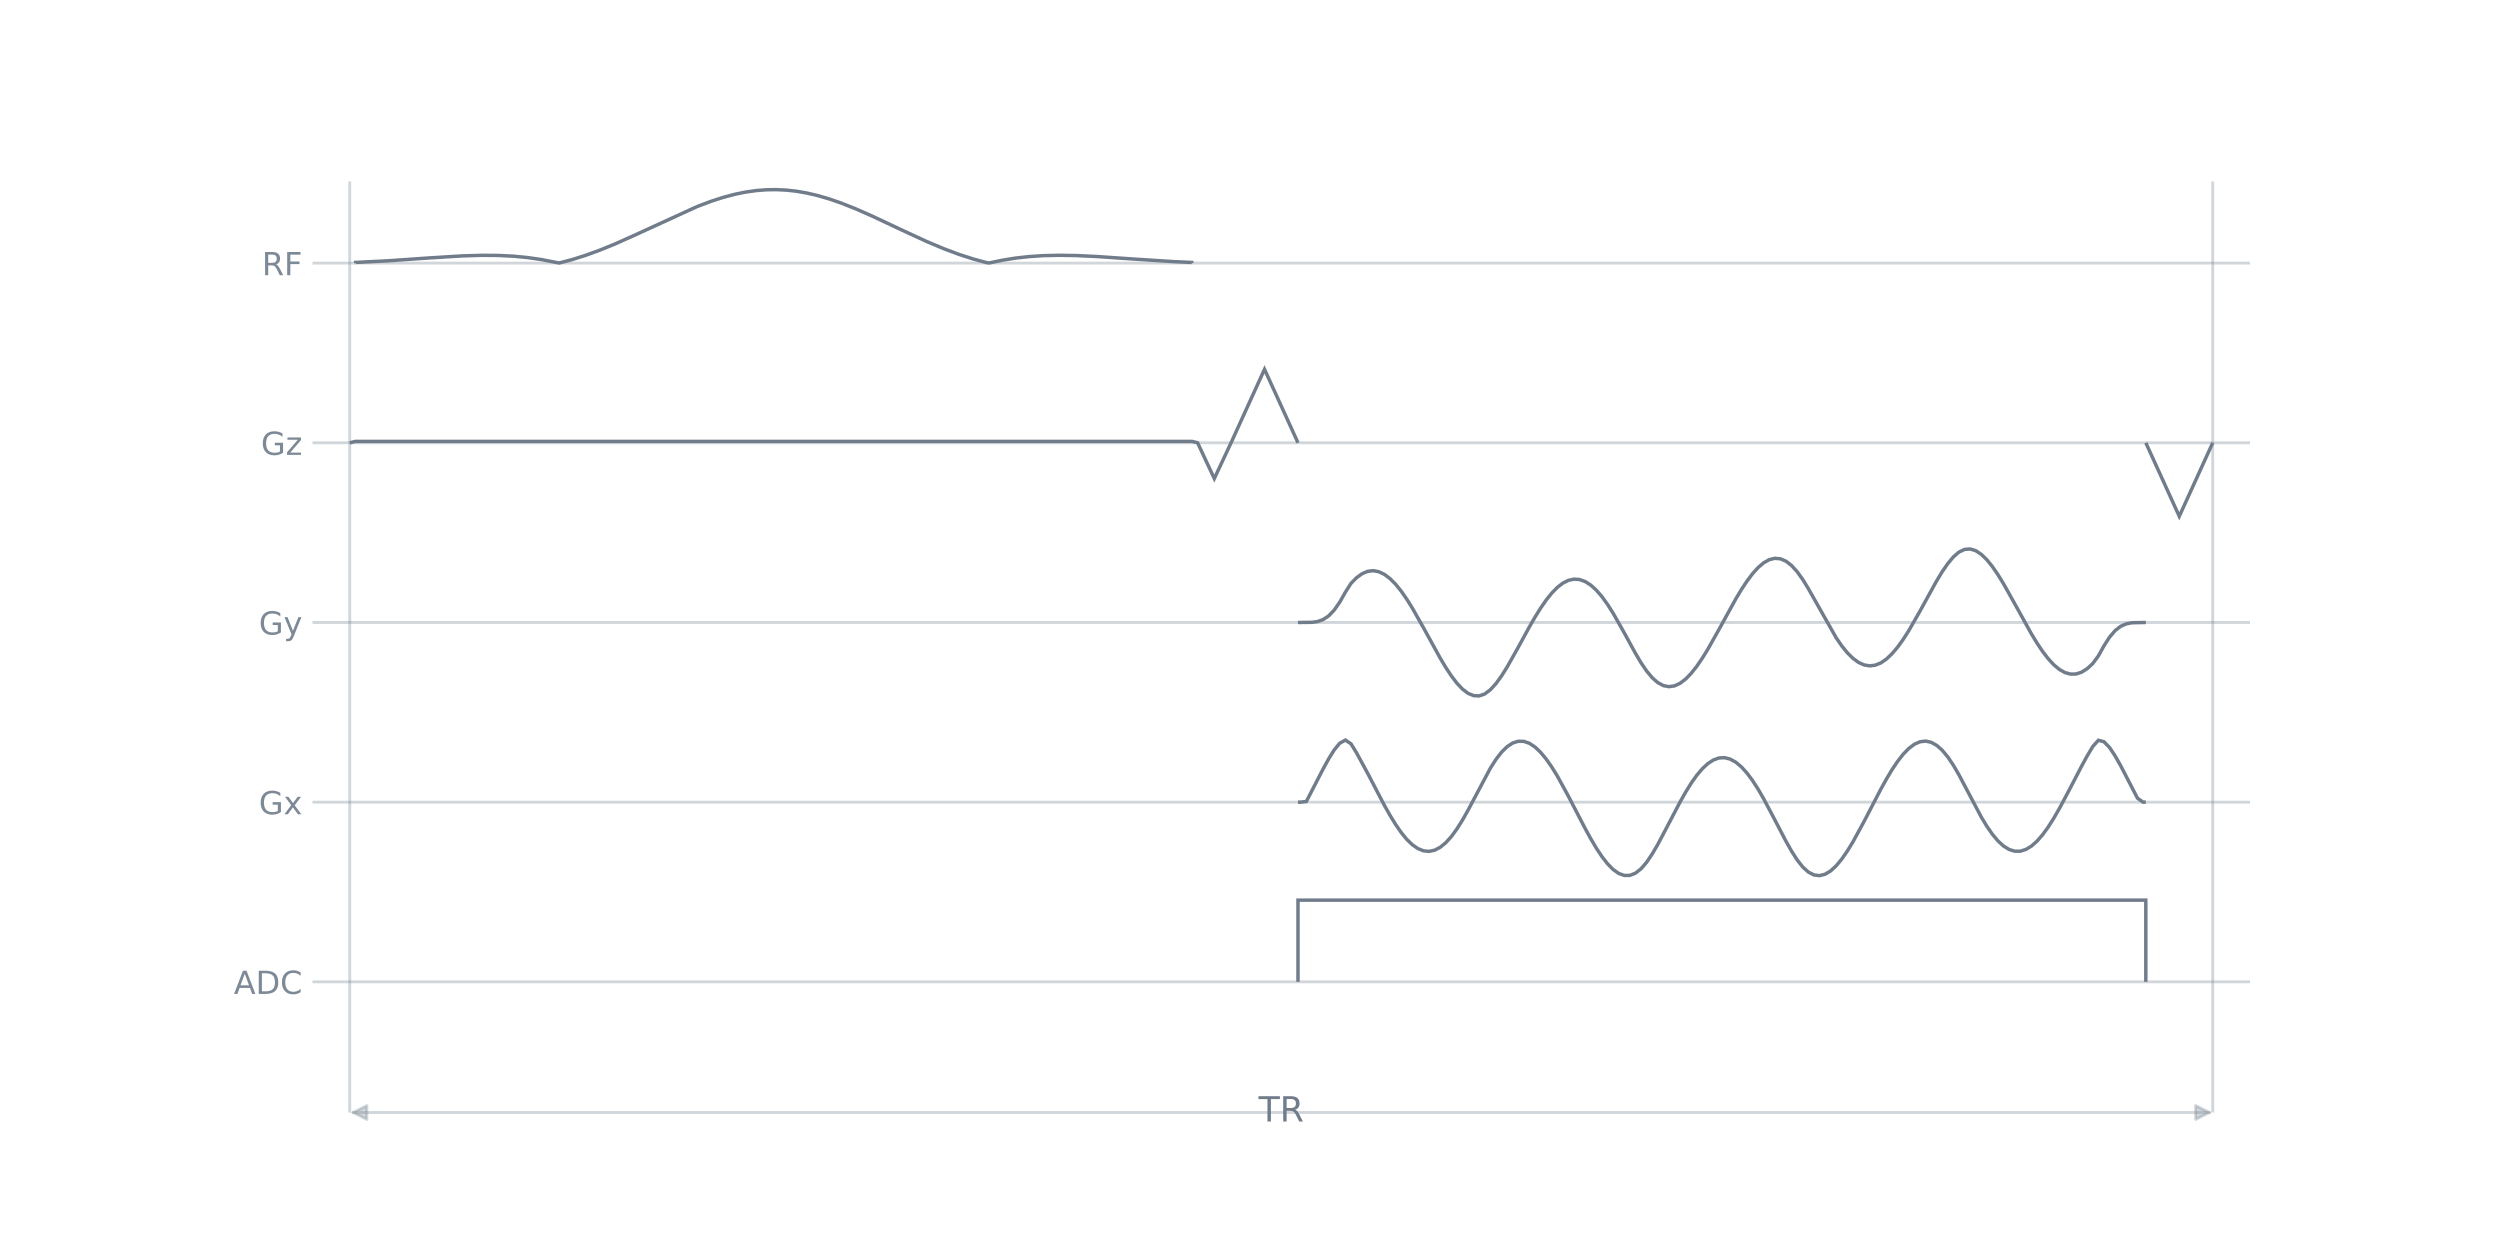
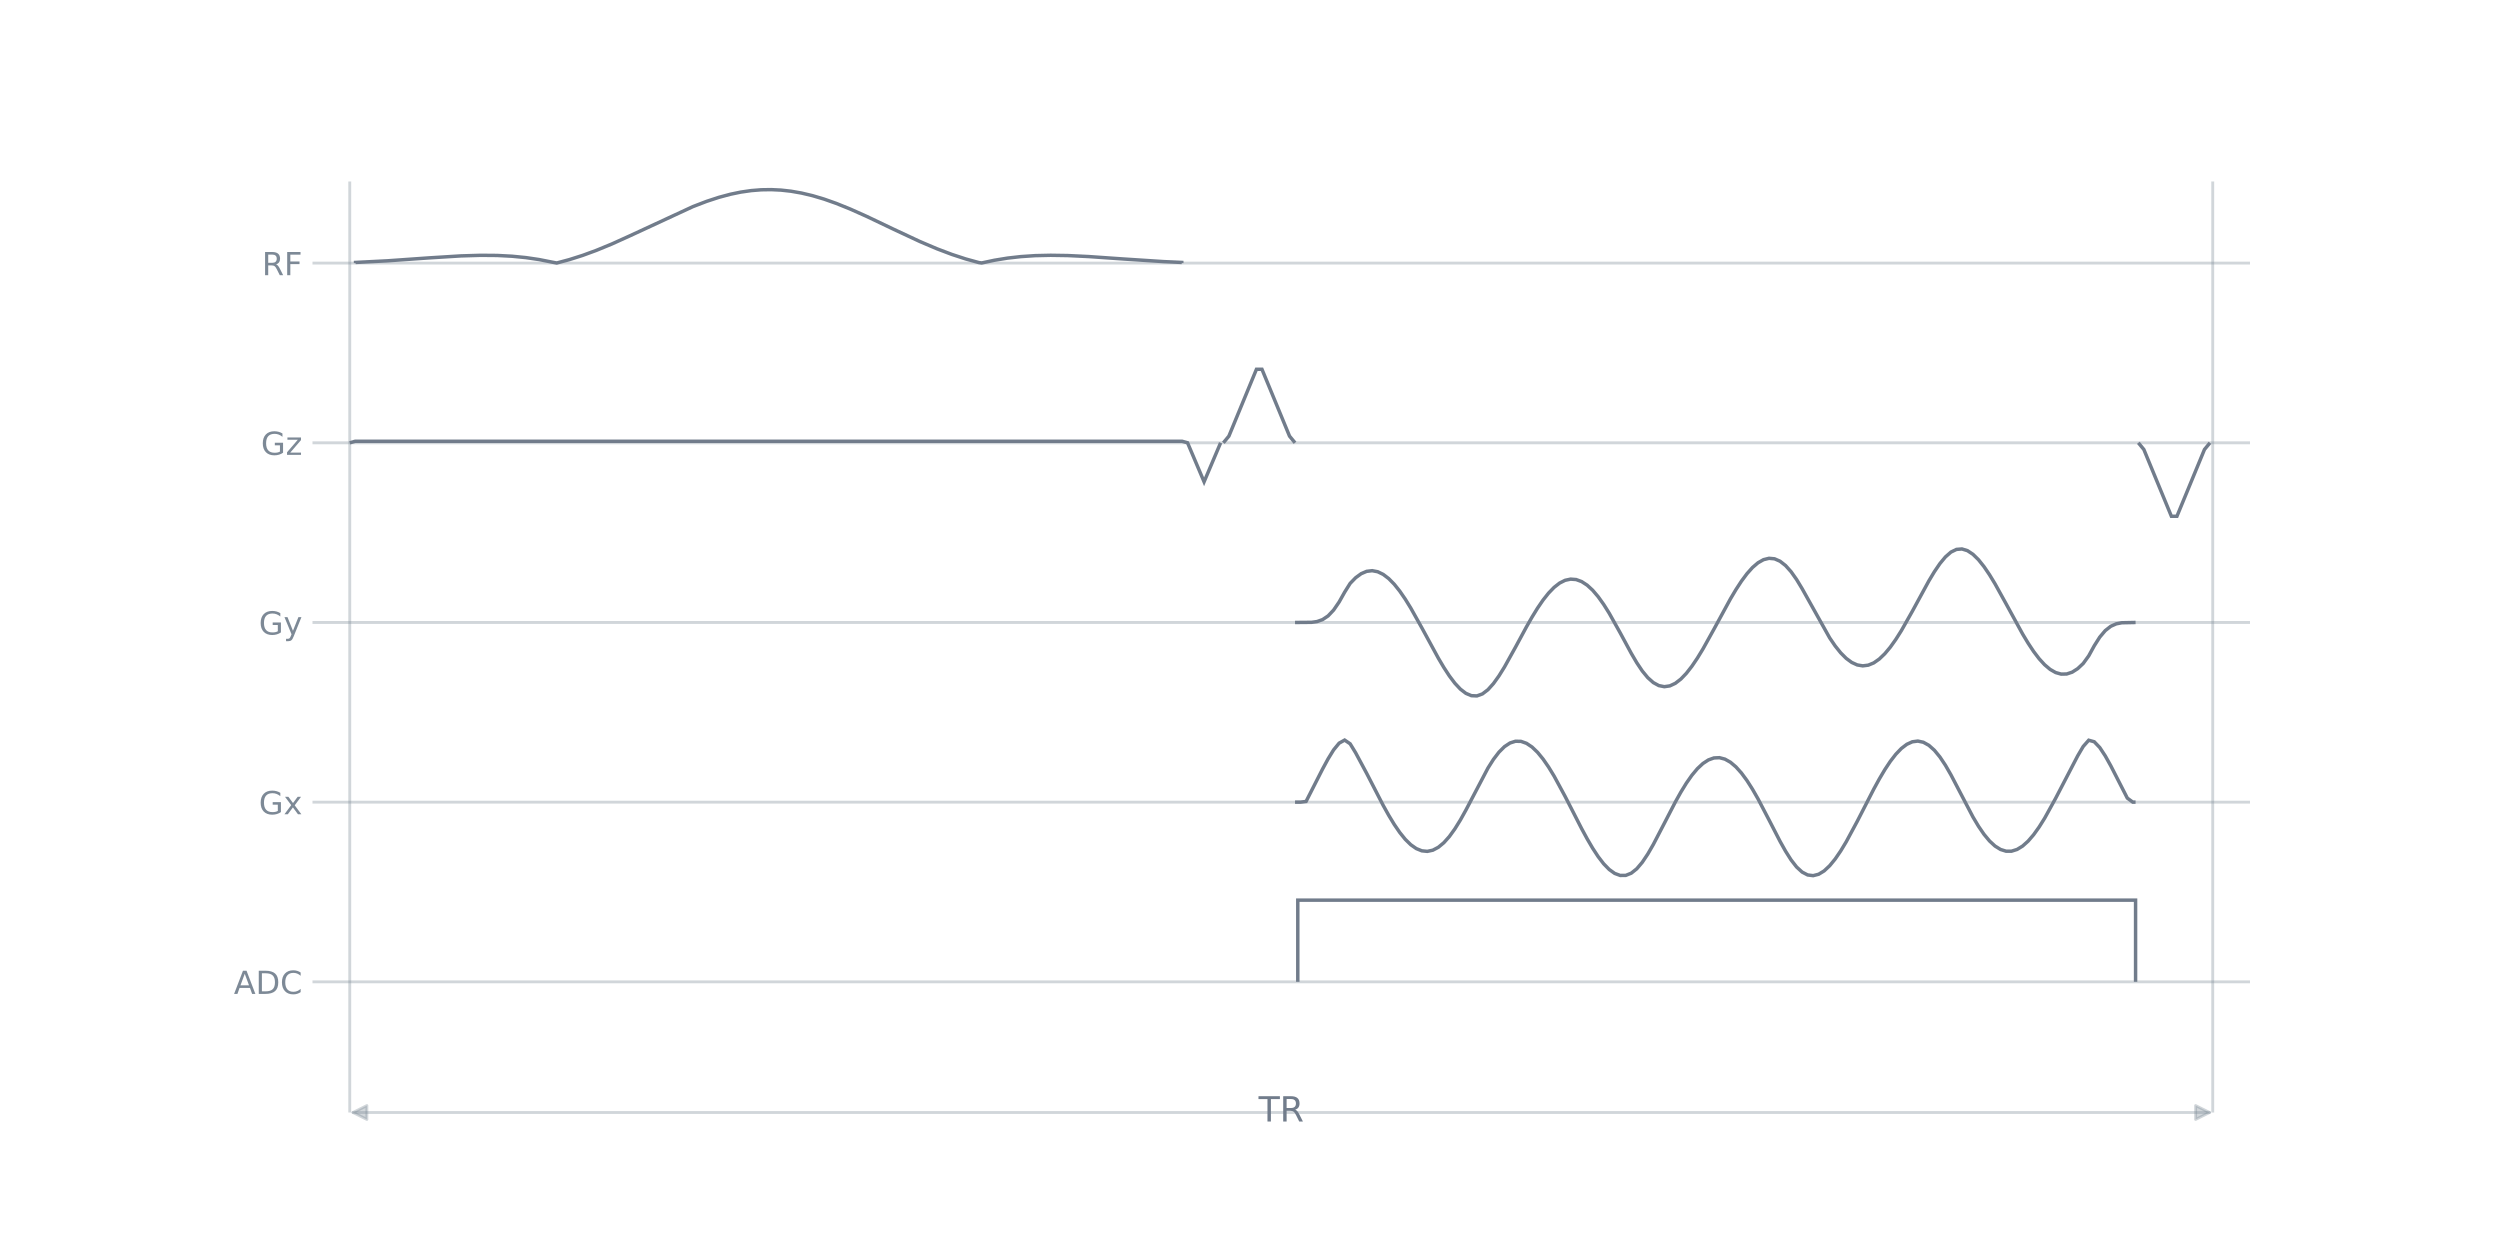
<svg xmlns="http://www.w3.org/2000/svg" xmlns:xlink="http://www.w3.org/1999/xlink" width="864pt" height="432pt" viewBox="0 0 864 432" version="1.1">
  <defs>
    <style type="text/css">*{stroke-linejoin: round; stroke-linecap: butt}</style>
  </defs>
  <g id="figure_1">
    <g id="patch_1">
      <path d="M 0 432  L 864 432  L 864 0  L 0 0  L 0 432  z " style="fill: none" />
    </g>
    <g id="axes_1">
      <g id="patch_2">
        <path d="M 108 384.48  L 777.6 384.48  L 777.6 51.84  L 108 51.84  L 108 384.48  z " style="fill: none" />
      </g>
      <g id="line2d_1">
-         <path d="M 108 339.319  L 777.6 339.319  " clip-path="url(#pb62fd2103e)" style="fill: none; stroke: #7d8996; stroke-opacity: 0.349; stroke-linecap: square" />
+         <path d="M 108 339.319  L 777.6 339.319  " clip-path="url(#p89a6055d5a)" style="fill: none; stroke: #7d8996; stroke-opacity: 0.349; stroke-linecap: square" />
      </g>
      <g id="line2d_2">
-         <path d="M 108 277.222  L 777.6 277.222  " clip-path="url(#pb62fd2103e)" style="fill: none; stroke: #7d8996; stroke-opacity: 0.349; stroke-linecap: square" />
+         <path d="M 108 277.222  L 777.6 277.222  " clip-path="url(#p89a6055d5a)" style="fill: none; stroke: #7d8996; stroke-opacity: 0.349; stroke-linecap: square" />
      </g>
      <g id="line2d_3">
-         <path d="M 108 215.126  L 777.6 215.126  " clip-path="url(#pb62fd2103e)" style="fill: none; stroke: #7d8996; stroke-opacity: 0.349; stroke-linecap: square" />
+         <path d="M 108 215.126  L 777.6 215.126  " clip-path="url(#p89a6055d5a)" style="fill: none; stroke: #7d8996; stroke-opacity: 0.349; stroke-linecap: square" />
      </g>
      <g id="line2d_4">
-         <path d="M 108 153.029  L 777.6 153.029  " clip-path="url(#pb62fd2103e)" style="fill: none; stroke: #7d8996; stroke-opacity: 0.349; stroke-linecap: square" />
+         <path d="M 108 153.029  L 777.6 153.029  " clip-path="url(#p89a6055d5a)" style="fill: none; stroke: #7d8996; stroke-opacity: 0.349; stroke-linecap: square" />
      </g>
      <g id="line2d_5">
-         <path d="M 108 90.933  L 777.6 90.933  " clip-path="url(#pb62fd2103e)" style="fill: none; stroke: #7d8996; stroke-opacity: 0.349; stroke-linecap: square" />
+         <path d="M 108 90.933  L 777.6 90.933  " clip-path="url(#p89a6055d5a)" style="fill: none; stroke: #7d8996; stroke-opacity: 0.349; stroke-linecap: square" />
      </g>
      <g id="LineCollection_1">
-         <path d="M 120.877 384.48  L 120.877 62.707  " clip-path="url(#pb62fd2103e)" style="fill: none; stroke: #7d8996; stroke-opacity: 0.349" />
-         <path d="M 764.723 384.48  L 764.723 62.707  " clip-path="url(#pb62fd2103e)" style="fill: none; stroke: #7d8996; stroke-opacity: 0.349" />
+         <path d="M 120.877 384.48  L 120.877 62.707  " clip-path="url(#p89a6055d5a)" style="fill: none; stroke: #7d8996; stroke-opacity: 0.349" />
+         <path d="M 764.723 384.48  L 764.723 62.707  " clip-path="url(#p89a6055d5a)" style="fill: none; stroke: #7d8996; stroke-opacity: 0.349" />
      </g>
      <g id="patch_3">
-         <path d="M 122.901 90.933  L 122.901 90.699  L 134.082 90.134  L 148.539 89.127  L 159.72 88.44  L 166.659 88.235  L 172.442 88.285  L 177.647 88.554  L 182.466 89.026  L 187.093 89.703  L 191.527 90.572  L 193.261 90.894  L 197.695 89.719  L 202.322 88.264  L 207.141 86.517  L 212.538 84.318  L 218.9 81.474  L 240.875 71.411  L 245.694 69.586  L 249.935 68.212  L 253.983 67.137  L 257.646 66.388  L 261.309 65.866  L 264.778 65.591  L 268.248 65.536  L 271.718 65.701  L 275.188 66.084  L 278.851 66.715  L 282.706 67.618  L 286.754 68.807  L 290.995 70.286  L 295.814 72.206  L 301.597 74.757  L 311.236 79.301  L 320.296 83.48  L 326.272 85.99  L 331.476 87.933  L 336.296 89.492  L 340.922 90.753  L 341.886 90.88  L 346.319 89.945  L 350.946 89.2  L 355.572 88.681  L 360.584 88.349  L 365.982 88.226  L 371.958 88.319  L 379.283 88.665  L 391.427 89.504  L 405.499 90.41  L 411.861 90.699  L 411.861 90.933  L 411.861 90.933  " clip-path="url(#pb62fd2103e)" style="fill: none; stroke: #717c8b; stroke-width: 1.2; stroke-linejoin: miter" />
+         <path d="M 122.877 90.933  L 122.877 90.699  L 133.925 90.134  L 148.212 89.127  L 159.26 88.44  L 166.118 88.235  L 171.832 88.285  L 176.975 88.554  L 181.738 89.026  L 186.309 89.703  L 190.69 90.572  L 192.405 90.894  L 196.786 89.719  L 201.358 88.264  L 206.12 86.517  L 211.454 84.318  L 217.74 81.474  L 239.455 71.411  L 244.217 69.586  L 248.408 68.212  L 252.408 67.137  L 256.027 66.388  L 259.647 65.866  L 263.075 65.591  L 266.504 65.536  L 269.933 65.701  L 273.362 66.084  L 276.981 66.715  L 280.791 67.618  L 284.791 68.807  L 288.982 70.286  L 293.744 72.206  L 299.459 74.757  L 308.983 79.301  L 317.936 83.48  L 323.841 85.99  L 328.984 87.933  L 333.746 89.492  L 338.318 90.753  L 339.27 90.88  L 343.652 89.945  L 348.223 89.2  L 352.795 88.681  L 357.748 88.349  L 363.081 88.226  L 368.986 88.319  L 376.225 88.665  L 388.225 89.504  L 402.131 90.41  L 408.417 90.699  L 408.417 90.933  L 408.417 90.933  " clip-path="url(#p89a6055d5a)" style="fill: none; stroke: #717c8b; stroke-width: 1.2; stroke-linejoin: miter" />
      </g>
      <g id="patch_4">
-         <path d="M 120.877 153.029  L 122.805 152.538  L 411.957 152.538  L 413.885 153.029  L 419.668 165.39  L 425.451 153.029  L 437.017 127.626  L 448.583 153.029  M 741.591 153.029  L 753.157 178.432  L 764.723 153.029  " clip-path="url(#pb62fd2103e)" style="fill: none; stroke: #717c8b; stroke-width: 1.2; stroke-linejoin: miter" />
+         <path d="M 120.877 153.029  L 122.782 152.493  L 408.512 152.493  L 410.417 153.029  L 416.132 166.514  L 421.846 153.029  M 422.799 153.029  L 424.704 150.72  L 426.609 146.101  L 428.513 141.482  L 430.418 136.864  L 432.323 132.245  L 434.228 127.626  L 436.133 127.626  L 438.038 132.245  L 439.943 136.864  L 441.848 141.482  L 443.752 146.101  L 445.657 150.72  L 447.562 153.029  M 739.007 153.029  L 740.912 155.339  L 742.817 159.957  L 744.722 164.576  L 746.627 169.195  L 748.532 173.814  L 750.437 178.432  L 752.341 178.432  L 754.246 173.814  L 756.151 169.195  L 758.056 164.576  L 759.961 159.957  L 761.866 155.339  L 763.771 153.029  " clip-path="url(#p89a6055d5a)" style="fill: none; stroke: #717c8b; stroke-width: 1.2; stroke-linejoin: miter" />
      </g>
      <g id="patch_5">
-         <path d="M 448.583 215.126  L 453.402 215.077  L 455.33 214.812  L 457.258 214.132  L 459.185 212.854  L 461.113 210.839  L 463.041 208.051  L 464.968 204.659  L 466.896 201.62  L 468.824 199.661  L 470.751 198.266  L 472.679 197.453  L 474.607 197.231  L 476.534 197.591  L 478.462 198.513  L 480.39 199.966  L 482.318 201.908  L 484.245 204.292  L 486.173 207.064  L 488.101 210.155  L 491.956 216.957  L 497.739 227.458  L 499.667 230.679  L 501.594 233.6  L 503.522 236.127  L 505.45 238.164  L 507.377 239.623  L 509.305 240.425  L 511.233 240.504  L 513.16 239.817  L 515.088 238.363  L 517.016 236.242  L 518.943 233.582  L 520.871 230.513  L 524.727 223.654  L 528.582 216.604  L 530.51 213.264  L 532.437 210.164  L 534.365 207.379  L 536.293 204.973  L 538.22 203.001  L 540.148 201.511  L 542.076 200.553  L 544.003 200.147  L 545.931 200.293  L 547.859 200.992  L 549.786 202.231  L 551.714 203.988  L 553.642 206.226  L 555.569 208.894  L 557.497 211.927  L 561.353 218.737  L 565.208 225.78  L 567.136 229.035  L 569.063 231.887  L 570.991 234.2  L 572.919 235.897  L 574.846 236.939  L 576.774 237.317  L 578.702 237.044  L 580.629 236.15  L 582.557 234.682  L 584.485 232.695  L 586.412 230.256  L 588.34 227.436  L 590.268 224.309  L 594.123 217.455  L 599.906 206.955  L 601.834 203.75  L 603.762 200.828  L 605.689 198.263  L 607.617 196.13  L 609.545 194.495  L 611.472 193.419  L 613.4 192.95  L 615.328 193.125  L 617.255 193.962  L 619.183 195.46  L 621.111 197.589  L 623.038 200.286  L 624.966 203.436  L 634.604 220.457  L 636.532 223.246  L 638.46 225.622  L 640.388 227.532  L 642.315 228.934  L 644.243 229.802  L 646.171 230.119  L 648.098 229.882  L 650.026 229.095  L 651.954 227.763  L 653.881 225.935  L 655.809 223.657  L 657.737 220.983  L 659.664 217.972  L 663.52 211.241  L 669.303 200.746  L 671.23 197.578  L 673.158 194.778  L 675.086 192.477  L 677.013 190.804  L 678.941 189.876  L 680.869 189.723  L 682.797 190.308  L 684.724 191.572  L 686.652 193.44  L 688.58 195.826  L 690.507 198.636  L 692.435 201.774  L 696.29 208.652  L 702.073 219.092  L 704.001 222.264  L 705.929 225.143  L 707.856 227.652  L 709.784 229.736  L 711.712 231.345  L 713.639 232.434  L 715.567 232.971  L 717.495 232.929  L 719.423 232.299  L 721.35 231.081  L 723.278 229.296  L 725.206 226.665  L 727.133 223.197  L 729.061 220.192  L 730.989 217.936  L 732.916 216.442  L 734.844 215.596  L 736.772 215.224  L 741.591 215.126  L 741.591 215.126  " clip-path="url(#pb62fd2103e)" style="fill: none; stroke: #717c8b; stroke-width: 1.2; stroke-linejoin: miter" />
+         <path d="M 447.562 215.126  L 453.277 215.077  L 455.182 214.812  L 457.087 214.132  L 458.991 212.854  L 460.896 210.839  L 462.801 208.051  L 464.706 204.659  L 466.611 201.62  L 468.516 199.661  L 470.421 198.266  L 472.325 197.453  L 474.23 197.231  L 476.135 197.591  L 478.04 198.513  L 479.945 199.966  L 481.85 201.908  L 483.755 204.292  L 485.66 207.064  L 487.564 210.155  L 491.374 216.957  L 497.089 227.458  L 498.994 230.679  L 500.899 233.6  L 502.803 236.127  L 504.708 238.164  L 506.613 239.623  L 508.518 240.425  L 510.423 240.504  L 512.328 239.817  L 514.233 238.363  L 516.138 236.242  L 518.042 233.582  L 519.947 230.513  L 523.757 223.654  L 527.567 216.604  L 529.472 213.264  L 531.376 210.164  L 533.281 207.379  L 535.186 204.973  L 537.091 203.001  L 538.996 201.511  L 540.901 200.553  L 542.806 200.147  L 544.711 200.293  L 546.615 200.992  L 548.52 202.231  L 550.425 203.988  L 552.33 206.226  L 554.235 208.894  L 556.14 211.927  L 559.95 218.737  L 563.759 225.78  L 565.664 229.035  L 567.569 231.887  L 569.474 234.2  L 571.379 235.897  L 573.284 236.939  L 575.188 237.317  L 577.093 237.044  L 578.998 236.15  L 580.903 234.682  L 582.808 232.695  L 584.713 230.256  L 586.618 227.436  L 588.523 224.309  L 592.332 217.455  L 598.047 206.955  L 599.952 203.75  L 601.857 200.828  L 603.762 198.263  L 605.666 196.13  L 607.571 194.495  L 609.476 193.419  L 611.381 192.95  L 613.286 193.125  L 615.191 193.962  L 617.096 195.46  L 619.001 197.589  L 620.905 200.286  L 622.81 203.436  L 632.335 220.457  L 634.239 223.246  L 636.144 225.622  L 638.049 227.532  L 639.954 228.934  L 641.859 229.802  L 643.764 230.119  L 645.669 229.882  L 647.574 229.095  L 649.478 227.763  L 651.383 225.935  L 653.288 223.657  L 655.193 220.983  L 657.098 217.972  L 660.908 211.241  L 666.622 200.746  L 668.527 197.578  L 670.432 194.778  L 672.337 192.477  L 674.242 190.804  L 676.147 189.876  L 678.051 189.723  L 679.956 190.308  L 681.861 191.572  L 683.766 193.44  L 685.671 195.826  L 687.576 198.636  L 689.481 201.774  L 693.29 208.652  L 699.005 219.092  L 700.91 222.264  L 702.815 225.143  L 704.72 227.652  L 706.625 229.736  L 708.529 231.345  L 710.434 232.434  L 712.339 232.971  L 714.244 232.929  L 716.149 232.299  L 718.054 231.081  L 719.959 229.296  L 721.863 226.665  L 723.768 223.197  L 725.673 220.192  L 727.578 217.936  L 729.483 216.442  L 731.388 215.596  L 733.293 215.224  L 738.055 215.126  L 738.055 215.126  " clip-path="url(#p89a6055d5a)" style="fill: none; stroke: #717c8b; stroke-width: 1.2; stroke-linejoin: miter" />
      </g>
      <g id="patch_6">
-         <path d="M 448.583 277.222  L 449.547 277.22  L 451.475 276.985  L 457.258 265.765  L 459.185 262.256  L 461.113 259.161  L 463.041 256.837  L 464.968 255.771  L 466.896 257.057  L 468.824 260.183  L 472.679 267.281  L 478.462 278.363  L 480.39 281.782  L 482.318 284.921  L 484.245 287.708  L 486.173 290.069  L 488.101 291.936  L 490.028 293.27  L 491.956 294.043  L 493.884 294.232  L 495.811 293.825  L 497.739 292.821  L 499.667 291.236  L 501.594 289.101  L 503.522 286.461  L 505.45 283.386  L 507.377 279.964  L 515.088 265.449  L 517.016 262.436  L 518.943 259.942  L 520.871 258.042  L 522.799 256.78  L 524.727 256.173  L 526.654 256.218  L 528.582 256.896  L 530.51 258.173  L 532.437 260.002  L 534.365 262.326  L 536.293 265.084  L 538.22 268.205  L 542.076 275.236  L 547.859 286.383  L 549.786 289.893  L 551.714 293.148  L 553.642 296.059  L 555.569 298.535  L 557.497 300.492  L 559.425 301.854  L 561.353 302.553  L 563.28 302.536  L 565.208 301.772  L 567.136 300.253  L 569.063 298.01  L 570.991 295.157  L 572.919 291.859  L 576.774 284.541  L 580.629 277.172  L 582.557 273.759  L 584.485 270.653  L 586.412 267.93  L 588.34 265.653  L 590.268 263.873  L 592.195 262.629  L 594.123 261.947  L 596.051 261.854  L 597.978 262.358  L 599.906 263.431  L 601.834 265.05  L 603.762 267.178  L 605.689 269.769  L 607.617 272.765  L 609.545 276.092  L 613.4 283.383  L 617.255 290.776  L 619.183 294.181  L 621.111 297.188  L 623.038 299.636  L 624.966 301.383  L 626.894 302.381  L 628.821 302.625  L 630.749 302.142  L 632.677 300.979  L 634.604 299.197  L 636.532 296.872  L 638.46 294.087  L 640.388 290.928  L 644.243 283.855  L 650.026 272.715  L 651.954 269.23  L 653.881 266.011  L 655.809 263.133  L 657.737 260.668  L 659.664 258.68  L 661.592 257.228  L 663.52 256.361  L 665.447 256.118  L 667.375 256.523  L 669.303 257.584  L 671.23 259.291  L 673.158 261.608  L 675.086 264.471  L 677.013 267.783  L 684.724 282.363  L 686.652 285.556  L 688.58 288.338  L 690.507 290.635  L 692.435 292.393  L 694.363 293.578  L 696.29 294.17  L 698.218 294.165  L 700.146 293.57  L 702.073 292.406  L 704.001 290.7  L 705.929 288.485  L 707.856 285.821  L 709.784 282.783  L 711.712 279.442  L 715.567 272.175  L 719.423 264.74  L 721.35 261.218  L 723.278 257.974  L 725.206 255.824  L 727.133 256.35  L 729.061 258.343  L 730.989 261.245  L 732.916 264.656  L 738.699 275.824  L 740.627 277.22  L 741.591 277.222  L 741.591 277.222  " clip-path="url(#pb62fd2103e)" style="fill: none; stroke: #717c8b; stroke-width: 1.2; stroke-linejoin: miter" />
+         <path d="M 447.562 277.222  L 449.467 277.22  L 451.372 276.985  L 457.087 265.765  L 458.991 262.256  L 460.896 259.161  L 462.801 256.837  L 464.706 255.771  L 466.611 257.057  L 468.516 260.183  L 472.325 267.281  L 478.04 278.363  L 479.945 281.782  L 481.85 284.921  L 483.755 287.708  L 485.66 290.069  L 487.564 291.936  L 489.469 293.27  L 491.374 294.043  L 493.279 294.232  L 495.184 293.825  L 497.089 292.821  L 498.994 291.236  L 500.899 289.101  L 502.803 286.461  L 504.708 283.386  L 506.613 279.964  L 514.233 265.449  L 516.138 262.436  L 518.042 259.942  L 519.947 258.042  L 521.852 256.78  L 523.757 256.173  L 525.662 256.218  L 527.567 256.896  L 529.472 258.173  L 531.376 260.002  L 533.281 262.326  L 535.186 265.084  L 537.091 268.205  L 540.901 275.236  L 546.615 286.383  L 548.52 289.893  L 550.425 293.148  L 552.33 296.059  L 554.235 298.535  L 556.14 300.492  L 558.045 301.854  L 559.95 302.553  L 561.854 302.536  L 563.759 301.772  L 565.664 300.253  L 567.569 298.01  L 569.474 295.157  L 571.379 291.859  L 575.188 284.541  L 578.998 277.172  L 580.903 273.759  L 582.808 270.653  L 584.713 267.93  L 586.618 265.653  L 588.523 263.873  L 590.427 262.629  L 592.332 261.947  L 594.237 261.854  L 596.142 262.358  L 598.047 263.431  L 599.952 265.05  L 601.857 267.178  L 603.762 269.769  L 605.666 272.765  L 607.571 276.092  L 611.381 283.383  L 615.191 290.776  L 617.096 294.181  L 619.001 297.188  L 620.905 299.636  L 622.81 301.383  L 624.715 302.381  L 626.62 302.625  L 628.525 302.142  L 630.43 300.979  L 632.335 299.197  L 634.239 296.872  L 636.144 294.087  L 638.049 290.928  L 641.859 283.855  L 647.574 272.715  L 649.478 269.23  L 651.383 266.011  L 653.288 263.133  L 655.193 260.668  L 657.098 258.68  L 659.003 257.228  L 660.908 256.361  L 662.813 256.118  L 664.717 256.523  L 666.622 257.584  L 668.527 259.291  L 670.432 261.608  L 672.337 264.471  L 674.242 267.783  L 681.861 282.363  L 683.766 285.556  L 685.671 288.338  L 687.576 290.635  L 689.481 292.393  L 691.386 293.578  L 693.29 294.17  L 695.195 294.165  L 697.1 293.57  L 699.005 292.406  L 700.91 290.7  L 702.815 288.485  L 704.72 285.821  L 706.625 282.783  L 710.434 275.877  L 718.054 261.218  L 719.959 257.974  L 721.863 255.824  L 723.768 256.35  L 725.673 258.343  L 727.578 261.245  L 729.483 264.656  L 735.198 275.824  L 737.102 277.22  L 738.055 277.222  L 738.055 277.222  " clip-path="url(#p89a6055d5a)" style="fill: none; stroke: #717c8b; stroke-width: 1.2; stroke-linejoin: miter" />
      </g>
      <g id="patch_7">
-         <path d="M 448.583 339.319  L 448.583 311.093  L 741.591 311.093  L 741.591 339.319  " clip-path="url(#pb62fd2103e)" style="fill: none; stroke: #717c8b; stroke-width: 1.2; stroke-linejoin: miter" />
+         <path d="M 448.515 339.319  L 448.515 311.093  L 738.055 311.093  L 738.055 339.319  " clip-path="url(#p89a6055d5a)" style="fill: none; stroke: #717c8b; stroke-width: 1.2; stroke-linejoin: miter" />
      </g>
      <g id="matplotlib.axis_1" />
      <g id="matplotlib.axis_2">
        <g id="ytick_1">
          <g id="line2d_6" />
          <g id="text_1">
            <g style="fill: #7d8996" transform="translate(80.82422 343.4976) scale(0.11 -0.11)">
              <defs>
                <path id="DejaVuSans-24" d="M 2188 4044  L 1331 1722  L 3047 1722  L 2188 4044  z M 1831 4666  L 2547 4666  L 4325 0  L 3669 0  L 3244 1197  L 1141 1197  L 716 0  L 50 0  L 1831 4666  z " transform="scale(0.015625)" />
                <path id="DejaVuSans-27" d="M 1259 4147  L 1259 519  L 2022 519  Q 2988 519 3436 956  Q 3884 1394 3884 2338  Q 3884 3275 3436 3711  Q 2988 4147 2022 4147  L 1259 4147  z M 628 4666  L 1925 4666  Q 3281 4666 3915 4102  Q 4550 3538 4550 2338  Q 4550 1131 3912 565  Q 3275 0 1925 0  L 628 0  L 628 4666  z " transform="scale(0.015625)" />
                <path id="DejaVuSans-26" d="M 4122 4306  L 4122 3641  Q 3803 3938 3442 4084  Q 3081 4231 2675 4231  Q 1875 4231 1450 3742  Q 1025 3253 1025 2328  Q 1025 1406 1450 917  Q 1875 428 2675 428  Q 3081 428 3442 575  Q 3803 722 4122 1019  L 4122 359  Q 3791 134 3420 21  Q 3050 -91 2638 -91  Q 1578 -91 968 557  Q 359 1206 359 2328  Q 359 3453 968 4101  Q 1578 4750 2638 4750  Q 3056 4750 3426 4639  Q 3797 4528 4122 4306  z " transform="scale(0.015625)" />
              </defs>
              <use xlink:href="#DejaVuSans-24" />
              <use xlink:href="#DejaVuSans-27" transform="translate(68.40625 0)" />
              <use xlink:href="#DejaVuSans-26" transform="translate(145.4062 0)" />
            </g>
          </g>
        </g>
        <g id="ytick_2">
          <g id="line2d_7" />
          <g id="text_2">
            <g style="fill: #7d8996" transform="translate(89.46609 281.401) scale(0.11 -0.11)">
              <defs>
                <path id="DejaVuSans-2a" d="M 3809 666  L 3809 1919  L 2778 1919  L 2778 2438  L 4434 2438  L 4434 434  Q 4069 175 3628 42  Q 3188 -91 2688 -91  Q 1594 -91 976 548  Q 359 1188 359 2328  Q 359 3472 976 4111  Q 1594 4750 2688 4750  Q 3144 4750 3555 4637  Q 3966 4525 4313 4306  L 4313 3634  Q 3963 3931 3569 4081  Q 3175 4231 2741 4231  Q 1884 4231 1454 3753  Q 1025 3275 1025 2328  Q 1025 1384 1454 906  Q 1884 428 2741 428  Q 3075 428 3337 486  Q 3600 544 3809 666  z " transform="scale(0.015625)" />
                <path id="DejaVuSans-5b" d="M 3513 3500  L 2247 1797  L 3578 0  L 2900 0  L 1881 1375  L 863 0  L 184 0  L 1544 1831  L 300 3500  L 978 3500  L 1906 2253  L 2834 3500  L 3513 3500  z " transform="scale(0.015625)" />
              </defs>
              <use xlink:href="#DejaVuSans-2a" />
              <use xlink:href="#DejaVuSans-5b" transform="translate(77.48438 0)" />
            </g>
          </g>
        </g>
        <g id="ytick_3">
          <g id="line2d_8" />
          <g id="text_3">
            <g style="fill: #7d8996" transform="translate(89.46609 219.3044) scale(0.11 -0.11)">
              <defs>
                <path id="DejaVuSans-5c" d="M 2059 -325  Q 1816 -950 1584 -1140  Q 1353 -1331 966 -1331  L 506 -1331  L 506 -850  L 844 -850  Q 1081 -850 1212 -737  Q 1344 -625 1503 -206  L 1606 56  L 191 3500  L 800 3500  L 1894 763  L 2988 3500  L 3597 3500  L 2059 -325  z " transform="scale(0.015625)" />
              </defs>
              <use xlink:href="#DejaVuSans-2a" />
              <use xlink:href="#DejaVuSans-5c" transform="translate(77.48438 0)" />
            </g>
          </g>
        </g>
        <g id="ytick_4">
          <g id="line2d_9" />
          <g id="text_4">
            <g style="fill: #7d8996" transform="translate(90.20344 157.2079) scale(0.11 -0.11)">
              <defs>
                <path id="DejaVuSans-5d" d="M 353 3500  L 3084 3500  L 3084 2975  L 922 459  L 3084 459  L 3084 0  L 275 0  L 275 525  L 2438 3041  L 353 3041  L 353 3500  z " transform="scale(0.015625)" />
              </defs>
              <use xlink:href="#DejaVuSans-2a" />
              <use xlink:href="#DejaVuSans-5d" transform="translate(77.48438 0)" />
            </g>
          </g>
        </g>
        <g id="ytick_5">
          <g id="line2d_10" />
          <g id="text_5">
            <g style="fill: #7d8996" transform="translate(90.53 95.11132) scale(0.11 -0.11)">
              <defs>
                <path id="DejaVuSans-35" d="M 2841 2188  Q 3044 2119 3236 1894  Q 3428 1669 3622 1275  L 4263 0  L 3584 0  L 2988 1197  Q 2756 1666 2539 1819  Q 2322 1972 1947 1972  L 1259 1972  L 1259 0  L 628 0  L 628 4666  L 2053 4666  Q 2853 4666 3247 4331  Q 3641 3997 3641 3322  Q 3641 2881 3436 2590  Q 3231 2300 2841 2188  z M 1259 4147  L 1259 2491  L 2053 2491  Q 2509 2491 2742 2702  Q 2975 2913 2975 3322  Q 2975 3731 2742 3939  Q 2509 4147 2053 4147  L 1259 4147  z " transform="scale(0.015625)" />
                <path id="DejaVuSans-29" d="M 628 4666  L 3309 4666  L 3309 4134  L 1259 4134  L 1259 2759  L 3109 2759  L 3109 2228  L 1259 2228  L 1259 0  L 628 0  L 628 4666  z " transform="scale(0.015625)" />
              </defs>
              <use xlink:href="#DejaVuSans-35" />
              <use xlink:href="#DejaVuSans-29" transform="translate(69.48438 0)" />
            </g>
          </g>
        </g>
      </g>
      <g id="patch_8">
        <path d="M 763.605 384.48  Q 442.8 384.48 121.995 384.48  " style="fill: none; stroke: #7d8996; stroke-opacity: 0.349; stroke-linecap: round" />
        <path d="M 758.805 382.08  L 763.605 384.48  L 758.805 386.88  z " style="fill: #7d8996; fill-opacity: 0.349; stroke: #7d8996; stroke-opacity: 0.349; stroke-linecap: round" />
        <path d="M 126.795 386.88  L 121.995 384.48  L 126.795 382.08  z " style="fill: #7d8996; fill-opacity: 0.349; stroke: #7d8996; stroke-opacity: 0.349; stroke-linecap: round" />
      </g>
      <g id="text_6">
        <g style="fill: #717c8b" transform="translate(434.9663 387.5972) scale(0.12 -0.12)">
          <defs>
            <path id="DejaVuSans-37" d="M -19 4666  L 3928 4666  L 3928 4134  L 2272 4134  L 2272 0  L 1638 0  L 1638 4134  L -19 4134  L -19 4666  z " transform="scale(0.015625)" />
          </defs>
          <use xlink:href="#DejaVuSans-37" />
          <use xlink:href="#DejaVuSans-35" transform="translate(61.07812 0)" />
        </g>
      </g>
    </g>
  </g>
  <defs>
-     <clipPath id="pb62fd2103e">
+     <clipPath id="p89a6055d5a">
      <rect x="108" y="51.84" width="669.6" height="332.64" />
    </clipPath>
  </defs>
</svg>
